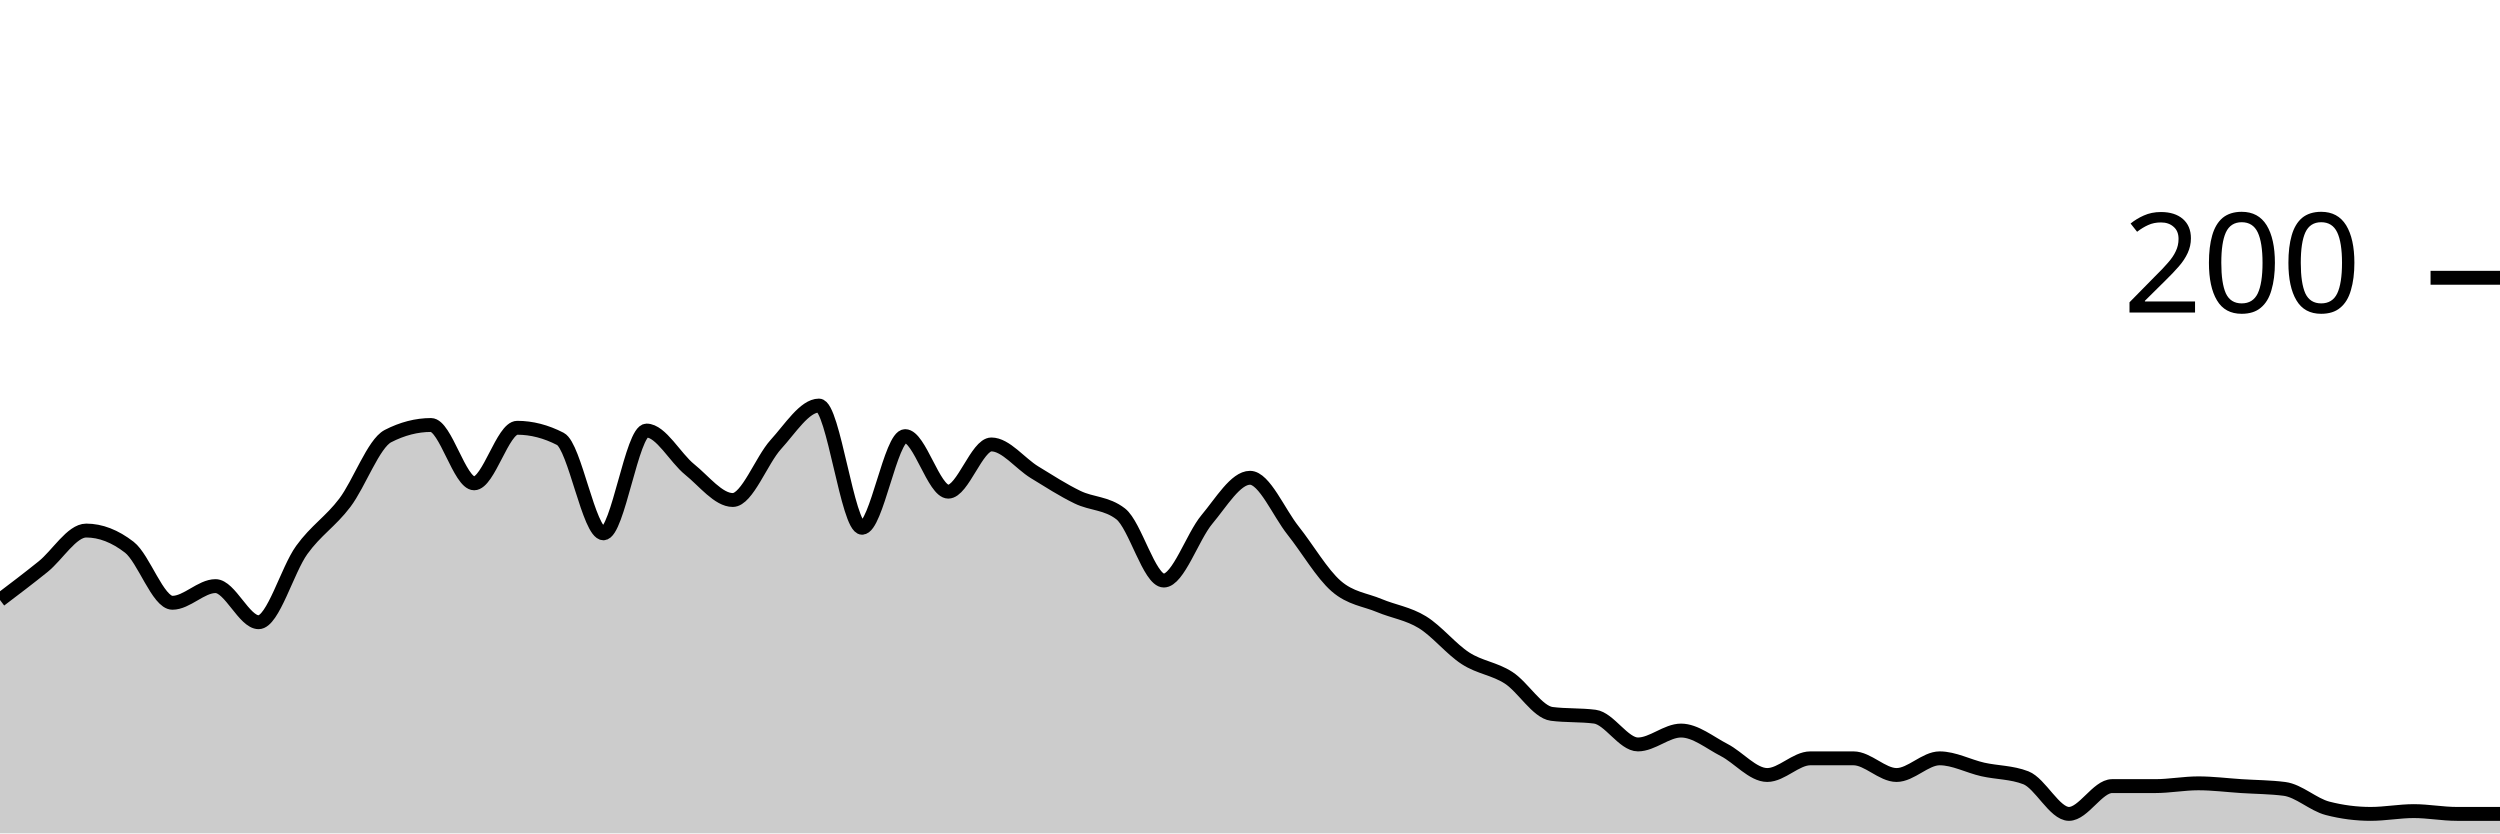
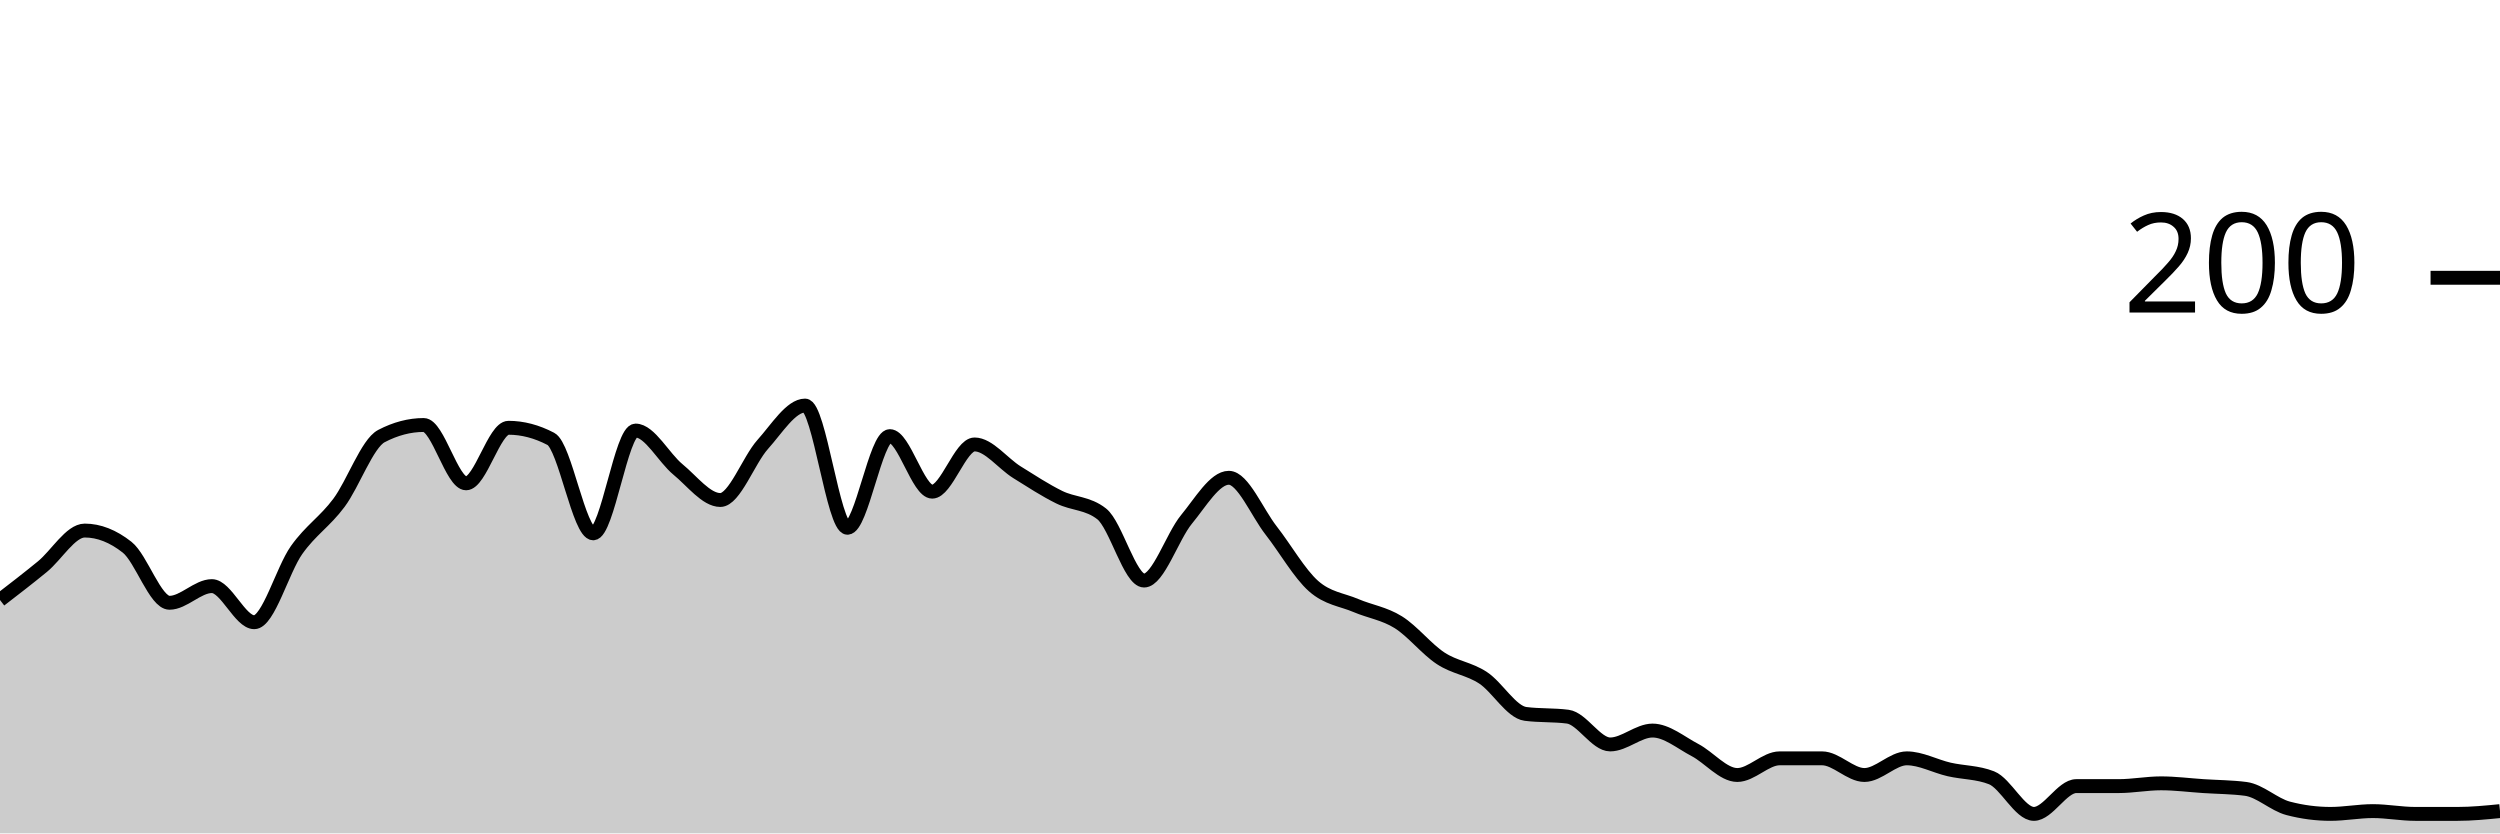
<svg xmlns="http://www.w3.org/2000/svg" viewBox="0 0 180 60">
  <g transform="translate(0,20)">
-     <path class="area" fill="rgba(0, 0, 0, 0.2)" d="M0,23.2C1.034,22.417,2.069,21.633,3.103,20.8C4.138,19.967,5.172,18.2,6.207,18.2C7.241,18.2,8.276,18.6,9.31,19.4C10.345,20.2,11.379,23.4,12.414,23.4C13.448,23.4,14.483,22.2,15.517,22.2C16.552,22.2,17.586,24.8,18.621,24.8C19.655,24.8,20.69,21.033,21.724,19.6C22.759,18.167,23.793,17.567,24.828,16.2C25.862,14.833,26.897,11.933,27.931,11.4C28.966,10.867,30,10.6,31.034,10.6C32.069,10.6,33.103,14.8,34.138,14.8C35.172,14.8,36.207,10.8,37.241,10.8C38.276,10.8,39.31,11.067,40.345,11.6C41.379,12.133,42.414,18.4,43.448,18.4C44.483,18.4,45.517,11,46.552,11C47.586,11,48.621,12.967,49.655,13.8C50.69,14.633,51.724,16,52.759,16C53.793,16,54.828,13.133,55.862,12C56.897,10.867,57.931,9.2,58.966,9.2C60,9.2,61.034,18,62.069,18C63.103,18,64.138,11.4,65.172,11.4C66.207,11.4,67.241,15.4,68.276,15.4C69.31,15.4,70.345,12,71.379,12C72.414,12,73.448,13.367,74.483,14C75.517,14.633,76.552,15.3,77.586,15.8C78.621,16.3,79.655,16.2,80.69,17C81.724,17.8,82.759,21.8,83.793,21.8C84.828,21.8,85.862,18.633,86.897,17.4C87.931,16.167,88.966,14.4,90,14.4C91.034,14.4,92.069,16.9,93.103,18.2C94.138,19.5,95.172,21.3,96.207,22.2C97.241,23.1,98.276,23.167,99.31,23.6C100.345,24.033,101.379,24.167,102.414,24.8C103.448,25.433,104.483,26.733,105.517,27.4C106.552,28.067,107.586,28.133,108.621,28.8C109.655,29.467,110.69,31.267,111.724,31.4C112.759,31.533,113.793,31.467,114.828,31.6C115.862,31.733,116.897,33.6,117.931,33.6C118.966,33.6,120,32.6,121.034,32.6C122.069,32.6,123.103,33.467,124.138,34C125.172,34.533,126.207,35.8,127.241,35.8C128.276,35.8,129.31,34.6,130.345,34.6C131.379,34.6,132.414,34.6,133.448,34.6C134.483,34.6,135.517,35.8,136.552,35.8C137.586,35.8,138.621,34.6,139.655,34.6C140.69,34.6,141.724,35.167,142.759,35.4C143.793,35.633,144.828,35.6,145.862,36C146.897,36.4,147.931,38.6,148.966,38.6C150,38.6,151.034,36.6,152.069,36.6C153.103,36.6,154.138,36.6,155.172,36.6C156.207,36.6,157.241,36.4,158.276,36.4C159.31,36.4,160.345,36.533,161.379,36.6C162.414,36.667,163.448,36.667,164.483,36.8C165.517,36.933,166.552,37.933,167.586,38.2C168.621,38.467,169.655,38.6,170.69,38.6C171.724,38.6,172.759,38.4,173.793,38.4C174.828,38.4,175.862,38.6,176.897,38.6C177.931,38.6,178.966,38.6,180,38.6L180,40C178.966,40,177.931,40,176.897,40C175.862,40,174.828,40,173.793,40C172.759,40,171.724,40,170.69,40C169.655,40,168.621,40,167.586,40C166.552,40,165.517,40,164.483,40C163.448,40,162.414,40,161.379,40C160.345,40,159.31,40,158.276,40C157.241,40,156.207,40,155.172,40C154.138,40,153.103,40,152.069,40C151.034,40,150,40,148.966,40C147.931,40,146.897,40,145.862,40C144.828,40,143.793,40,142.759,40C141.724,40,140.69,40,139.655,40C138.621,40,137.586,40,136.552,40C135.517,40,134.483,40,133.448,40C132.414,40,131.379,40,130.345,40C129.31,40,128.276,40,127.241,40C126.207,40,125.172,40,124.138,40C123.103,40,122.069,40,121.034,40C120,40,118.966,40,117.931,40C116.897,40,115.862,40,114.828,40C113.793,40,112.759,40,111.724,40C110.69,40,109.655,40,108.621,40C107.586,40,106.552,40,105.517,40C104.483,40,103.448,40,102.414,40C101.379,40,100.345,40,99.31,40C98.276,40,97.241,40,96.207,40C95.172,40,94.138,40,93.103,40C92.069,40,91.034,40,90,40C88.966,40,87.931,40,86.897,40C85.862,40,84.828,40,83.793,40C82.759,40,81.724,40,80.69,40C79.655,40,78.621,40,77.586,40C76.552,40,75.517,40,74.483,40C73.448,40,72.414,40,71.379,40C70.345,40,69.31,40,68.276,40C67.241,40,66.207,40,65.172,40C64.138,40,63.103,40,62.069,40C61.034,40,60,40,58.966,40C57.931,40,56.897,40,55.862,40C54.828,40,53.793,40,52.759,40C51.724,40,50.69,40,49.655,40C48.621,40,47.586,40,46.552,40C45.517,40,44.483,40,43.448,40C42.414,40,41.379,40,40.345,40C39.31,40,38.276,40,37.241,40C36.207,40,35.172,40,34.138,40C33.103,40,32.069,40,31.034,40C30,40,28.966,40,27.931,40C26.897,40,25.862,40,24.828,40C23.793,40,22.759,40,21.724,40C20.69,40,19.655,40,18.621,40C17.586,40,16.552,40,15.517,40C14.483,40,13.448,40,12.414,40C11.379,40,10.345,40,9.31,40C8.276,40,7.241,40,6.207,40C5.172,40,4.138,40,3.103,40C2.069,40,1.034,40,0,40Z" />
-     <path class="line" stroke="black" fill="none" d="M0,23.2C1.034,22.417,2.069,21.633,3.103,20.8C4.138,19.967,5.172,18.2,6.207,18.2C7.241,18.2,8.276,18.6,9.31,19.4C10.345,20.2,11.379,23.4,12.414,23.4C13.448,23.4,14.483,22.2,15.517,22.2C16.552,22.2,17.586,24.8,18.621,24.8C19.655,24.8,20.69,21.033,21.724,19.6C22.759,18.167,23.793,17.567,24.828,16.2C25.862,14.833,26.897,11.933,27.931,11.4C28.966,10.867,30,10.6,31.034,10.6C32.069,10.6,33.103,14.8,34.138,14.8C35.172,14.8,36.207,10.8,37.241,10.8C38.276,10.8,39.31,11.067,40.345,11.6C41.379,12.133,42.414,18.4,43.448,18.4C44.483,18.4,45.517,11,46.552,11C47.586,11,48.621,12.967,49.655,13.8C50.69,14.633,51.724,16,52.759,16C53.793,16,54.828,13.133,55.862,12C56.897,10.867,57.931,9.2,58.966,9.2C60,9.2,61.034,18,62.069,18C63.103,18,64.138,11.4,65.172,11.4C66.207,11.4,67.241,15.4,68.276,15.4C69.31,15.4,70.345,12,71.379,12C72.414,12,73.448,13.367,74.483,14C75.517,14.633,76.552,15.3,77.586,15.8C78.621,16.3,79.655,16.2,80.69,17C81.724,17.8,82.759,21.8,83.793,21.8C84.828,21.8,85.862,18.633,86.897,17.4C87.931,16.167,88.966,14.4,90,14.4C91.034,14.4,92.069,16.9,93.103,18.2C94.138,19.5,95.172,21.3,96.207,22.2C97.241,23.1,98.276,23.167,99.31,23.6C100.345,24.033,101.379,24.167,102.414,24.8C103.448,25.433,104.483,26.733,105.517,27.4C106.552,28.067,107.586,28.133,108.621,28.8C109.655,29.467,110.69,31.267,111.724,31.4C112.759,31.533,113.793,31.467,114.828,31.6C115.862,31.733,116.897,33.6,117.931,33.6C118.966,33.6,120,32.6,121.034,32.6C122.069,32.6,123.103,33.467,124.138,34C125.172,34.533,126.207,35.8,127.241,35.8C128.276,35.8,129.31,34.6,130.345,34.6C131.379,34.6,132.414,34.6,133.448,34.6C134.483,34.6,135.517,35.8,136.552,35.8C137.586,35.8,138.621,34.6,139.655,34.6C140.69,34.6,141.724,35.167,142.759,35.4C143.793,35.633,144.828,35.6,145.862,36C146.897,36.4,147.931,38.6,148.966,38.6C150,38.6,151.034,36.6,152.069,36.6C153.103,36.6,154.138,36.6,155.172,36.6C156.207,36.6,157.241,36.4,158.276,36.4C159.31,36.4,160.345,36.533,161.379,36.6C162.414,36.667,163.448,36.667,164.483,36.8C165.517,36.933,166.552,37.933,167.586,38.2C168.621,38.467,169.655,38.6,170.69,38.6C171.724,38.6,172.759,38.4,173.793,38.4C174.828,38.4,175.862,38.6,176.897,38.6C177.931,38.6,178.966,38.6,180,38.6" />
+     <path class="area" fill="rgba(0, 0, 0, 0.2)" d="M0,23.2C1.017,22.417,2.034,21.633,3.051,20.8C4.068,19.967,5.085,18.2,6.102,18.2C7.119,18.2,8.136,18.6,9.153,19.4C10.169,20.2,11.186,23.4,12.203,23.4C13.22,23.4,14.237,22.2,15.254,22.2C16.271,22.2,17.288,24.8,18.305,24.8C19.322,24.8,20.339,21.033,21.356,19.6C22.373,18.167,23.39,17.567,24.407,16.2C25.424,14.833,26.441,11.933,27.458,11.4C28.475,10.867,29.492,10.6,30.508,10.6C31.525,10.6,32.542,14.8,33.559,14.8C34.576,14.8,35.593,10.8,36.61,10.8C37.627,10.8,38.644,11.067,39.661,11.6C40.678,12.133,41.695,18.4,42.712,18.4C43.729,18.4,44.746,11,45.763,11C46.78,11,47.797,12.967,48.814,13.8C49.831,14.633,50.847,16,51.864,16C52.881,16,53.898,13.133,54.915,12C55.932,10.867,56.949,9.2,57.966,9.2C58.983,9.2,60,18,61.017,18C62.034,18,63.051,11.4,64.068,11.4C65.085,11.4,66.102,15.4,67.119,15.4C68.136,15.4,69.153,12,70.169,12C71.186,12,72.203,13.367,73.22,14C74.237,14.633,75.254,15.3,76.271,15.8C77.288,16.3,78.305,16.2,79.322,17C80.339,17.8,81.356,21.8,82.373,21.8C83.39,21.8,84.407,18.633,85.424,17.4C86.441,16.167,87.458,14.4,88.475,14.4C89.492,14.4,90.508,16.9,91.525,18.2C92.542,19.5,93.559,21.3,94.576,22.2C95.593,23.1,96.61,23.167,97.627,23.6C98.644,24.033,99.661,24.167,100.678,24.8C101.695,25.433,102.712,26.733,103.729,27.4C104.746,28.067,105.763,28.133,106.78,28.8C107.797,29.467,108.814,31.267,109.831,31.4C110.847,31.533,111.864,31.467,112.881,31.6C113.898,31.733,114.915,33.6,115.932,33.6C116.949,33.6,117.966,32.6,118.983,32.6C120,32.6,121.017,33.467,122.034,34C123.051,34.533,124.068,35.8,125.085,35.8C126.102,35.8,127.119,34.6,128.136,34.6C129.153,34.6,130.169,34.6,131.186,34.6C132.203,34.6,133.22,35.8,134.237,35.8C135.254,35.8,136.271,34.6,137.288,34.6C138.305,34.6,139.322,35.167,140.339,35.4C141.356,35.633,142.373,35.6,143.39,36C144.407,36.4,145.424,38.6,146.441,38.6C147.458,38.6,148.475,36.6,149.492,36.6C150.508,36.6,151.525,36.6,152.542,36.6C153.559,36.6,154.576,36.4,155.593,36.4C156.61,36.4,157.627,36.533,158.644,36.6C159.661,36.667,160.678,36.667,161.695,36.8C162.712,36.933,163.729,37.933,164.746,38.2C165.763,38.467,166.78,38.6,167.797,38.6C168.814,38.6,169.831,38.4,170.847,38.4C171.864,38.4,172.881,38.6,173.898,38.6C174.915,38.6,175.932,38.6,176.949,38.6C177.966,38.6,178.983,38.5,180,38.4L180,40C178.983,40,177.966,40,176.949,40C175.932,40,174.915,40,173.898,40C172.881,40,171.864,40,170.847,40C169.831,40,168.814,40,167.797,40C166.78,40,165.763,40,164.746,40C163.729,40,162.712,40,161.695,40C160.678,40,159.661,40,158.644,40C157.627,40,156.61,40,155.593,40C154.576,40,153.559,40,152.542,40C151.525,40,150.508,40,149.492,40C148.475,40,147.458,40,146.441,40C145.424,40,144.407,40,143.39,40C142.373,40,141.356,40,140.339,40C139.322,40,138.305,40,137.288,40C136.271,40,135.254,40,134.237,40C133.22,40,132.203,40,131.186,40C130.169,40,129.153,40,128.136,40C127.119,40,126.102,40,125.085,40C124.068,40,123.051,40,122.034,40C121.017,40,120,40,118.983,40C117.966,40,116.949,40,115.932,40C114.915,40,113.898,40,112.881,40C111.864,40,110.847,40,109.831,40C108.814,40,107.797,40,106.78,40C105.763,40,104.746,40,103.729,40C102.712,40,101.695,40,100.678,40C99.661,40,98.644,40,97.627,40C96.61,40,95.593,40,94.576,40C93.559,40,92.542,40,91.525,40C90.508,40,89.492,40,88.475,40C87.458,40,86.441,40,85.424,40C84.407,40,83.39,40,82.373,40C81.356,40,80.339,40,79.322,40C78.305,40,77.288,40,76.271,40C75.254,40,74.237,40,73.22,40C72.203,40,71.186,40,70.169,40C69.153,40,68.136,40,67.119,40C66.102,40,65.085,40,64.068,40C63.051,40,62.034,40,61.017,40C60,40,58.983,40,57.966,40C56.949,40,55.932,40,54.915,40C53.898,40,52.881,40,51.864,40C50.847,40,49.831,40,48.814,40C47.797,40,46.78,40,45.763,40C44.746,40,43.729,40,42.712,40C41.695,40,40.678,40,39.661,40C38.644,40,37.627,40,36.61,40C35.593,40,34.576,40,33.559,40C32.542,40,31.525,40,30.508,40C29.492,40,28.475,40,27.458,40C26.441,40,25.424,40,24.407,40C23.39,40,22.373,40,21.356,40C20.339,40,19.322,40,18.305,40C17.288,40,16.271,40,15.254,40C14.237,40,13.22,40,12.203,40C11.186,40,10.169,40,9.153,40C8.136,40,7.119,40,6.102,40C5.085,40,4.068,40,3.051,40C2.034,40,1.017,40,0,40Z" />
+     <path class="line" stroke="black" fill="none" d="M0,23.2C1.017,22.417,2.034,21.633,3.051,20.8C4.068,19.967,5.085,18.2,6.102,18.2C7.119,18.2,8.136,18.6,9.153,19.4C10.169,20.2,11.186,23.4,12.203,23.4C13.22,23.4,14.237,22.2,15.254,22.2C16.271,22.2,17.288,24.8,18.305,24.8C19.322,24.8,20.339,21.033,21.356,19.6C22.373,18.167,23.39,17.567,24.407,16.2C25.424,14.833,26.441,11.933,27.458,11.4C28.475,10.867,29.492,10.6,30.508,10.6C31.525,10.6,32.542,14.8,33.559,14.8C34.576,14.8,35.593,10.8,36.61,10.8C37.627,10.8,38.644,11.067,39.661,11.6C40.678,12.133,41.695,18.4,42.712,18.4C43.729,18.4,44.746,11,45.763,11C46.78,11,47.797,12.967,48.814,13.8C49.831,14.633,50.847,16,51.864,16C52.881,16,53.898,13.133,54.915,12C55.932,10.867,56.949,9.2,57.966,9.2C58.983,9.2,60,18,61.017,18C62.034,18,63.051,11.4,64.068,11.4C65.085,11.4,66.102,15.4,67.119,15.4C68.136,15.4,69.153,12,70.169,12C71.186,12,72.203,13.367,73.22,14C74.237,14.633,75.254,15.3,76.271,15.8C77.288,16.3,78.305,16.2,79.322,17C80.339,17.8,81.356,21.8,82.373,21.8C83.39,21.8,84.407,18.633,85.424,17.4C86.441,16.167,87.458,14.4,88.475,14.4C89.492,14.4,90.508,16.9,91.525,18.2C92.542,19.5,93.559,21.3,94.576,22.2C95.593,23.1,96.61,23.167,97.627,23.6C98.644,24.033,99.661,24.167,100.678,24.8C101.695,25.433,102.712,26.733,103.729,27.4C104.746,28.067,105.763,28.133,106.78,28.8C107.797,29.467,108.814,31.267,109.831,31.4C110.847,31.533,111.864,31.467,112.881,31.6C113.898,31.733,114.915,33.6,115.932,33.6C116.949,33.6,117.966,32.6,118.983,32.6C120,32.6,121.017,33.467,122.034,34C123.051,34.533,124.068,35.8,125.085,35.8C126.102,35.8,127.119,34.6,128.136,34.6C129.153,34.6,130.169,34.6,131.186,34.6C132.203,34.6,133.22,35.8,134.237,35.8C135.254,35.8,136.271,34.6,137.288,34.6C138.305,34.6,139.322,35.167,140.339,35.4C141.356,35.633,142.373,35.6,143.39,36C144.407,36.4,145.424,38.6,146.441,38.6C147.458,38.6,148.475,36.6,149.492,36.6C150.508,36.6,151.525,36.6,152.542,36.6C153.559,36.6,154.576,36.4,155.593,36.4C156.61,36.4,157.627,36.533,158.644,36.6C159.661,36.667,160.678,36.667,161.695,36.8C162.712,36.933,163.729,37.933,164.746,38.2C165.763,38.467,166.78,38.6,167.797,38.6C168.814,38.6,169.831,38.4,170.847,38.4C171.864,38.4,172.881,38.6,173.898,38.6C174.915,38.6,175.932,38.6,176.949,38.6C177.966,38.6,178.983,38.5,180,38.4" />
    <path class="axis-ceiling" stroke-width="1" stroke="black" fill="none" d="M175,0L180,0" />
    <text class="axis-ceiling-label" font-family="sans-serif" text-anchor="end" font-size="10px" x="170" y="2.5">200</text>
  </g>
</svg>
